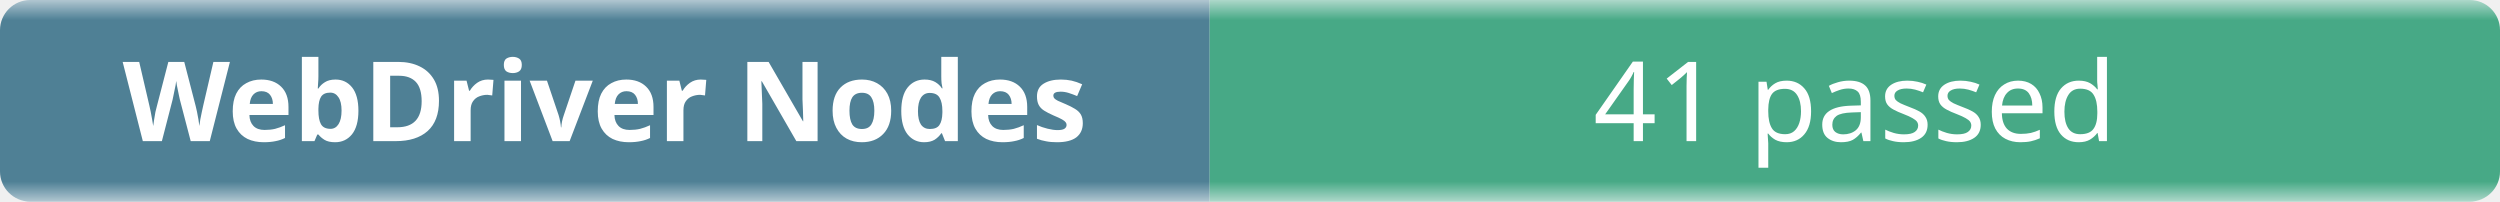
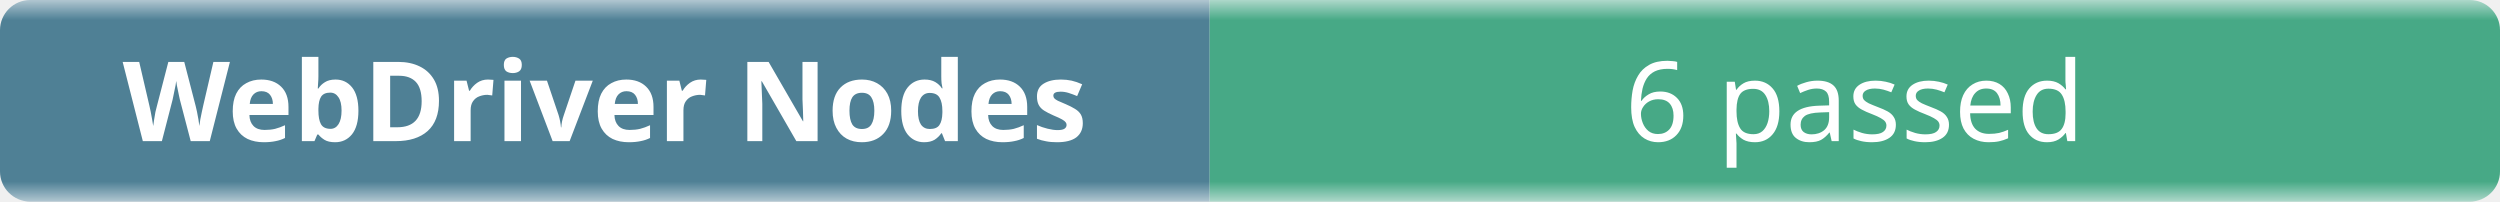
- <svg xmlns="http://www.w3.org/2000/svg" width="248" height="20" role="img" aria-label="WebDriver Nodes: 41 passed">
+ <svg xmlns="http://www.w3.org/2000/svg" width="248" height="20" role="img" aria-label="WebDriver Nodes: 6 passed">
  <linearGradient id="b" x2="0" y2="100%">
    <stop offset="0" stop-color="#f8fafc" stop-opacity=".7" />
    <stop offset=".1" stop-color="#eef2f7" stop-opacity=".3" />
    <stop offset=".9" stop-color="#eef2f7" stop-opacity=".3" />
    <stop offset="1" stop-color="#f8fafc" stop-opacity=".7" />
  </linearGradient>
  <mask id="m">
    <rect width="248" height="20" rx="3" fill="#fff" />
  </mask>
  <g mask="url(#m)">
    <rect width="120" height="20" fill="#0b4f6c" />
    <rect x="120" width="128" height="20" fill="#008a56" />
    <rect width="248" height="20" fill="url(#b)" />
  </g>
  <g fill="#fff" text-anchor="middle" font-family="ui-sans-serif,system-ui,sans-serif" font-size="11">
    <text x="60" y="14" font-weight="600">WebDriver Nodes</text>
-     <text x="184" y="14">41 passed</text>
+     <text x="184" y="14">6 passed</text>
  </g>
</svg>
